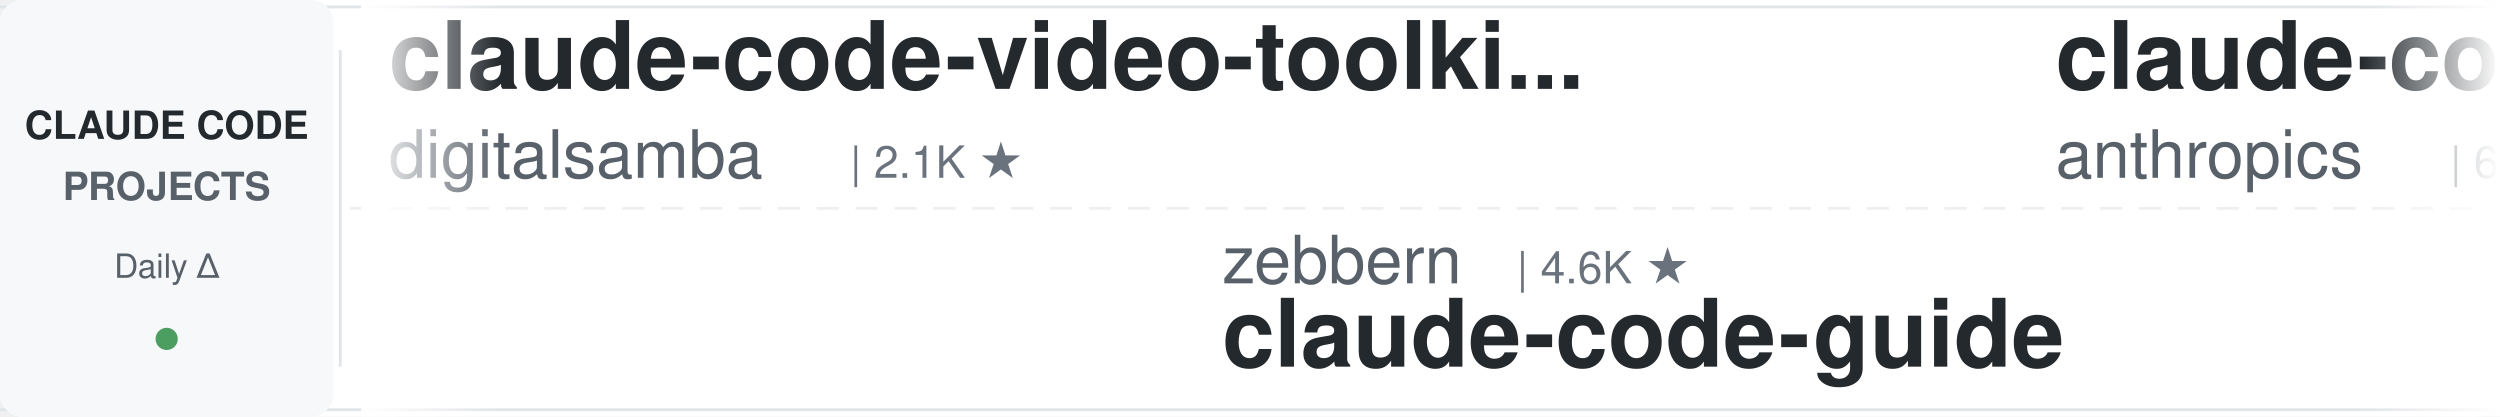
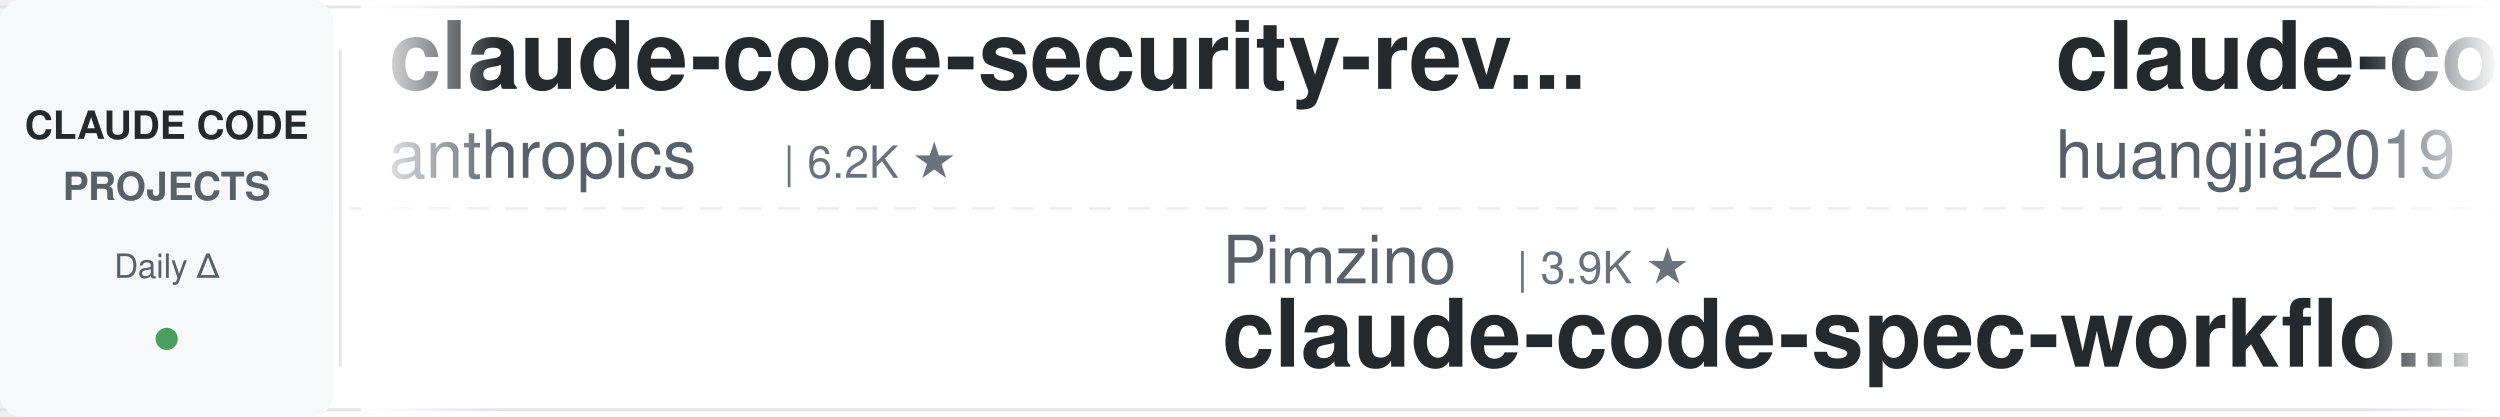
<svg xmlns="http://www.w3.org/2000/svg" width="900" height="150">
  <defs>
    <linearGradient id="leftFade" x1="0%" y1="0%" x2="100%" y2="0%">
      <stop offset="0%" style="stop-color:#ffffff;stop-opacity:1" />
      <stop offset="100%" style="stop-color:#ffffff;stop-opacity:0" />
    </linearGradient>
    <linearGradient id="rightFade" x1="0%" y1="0%" x2="100%" y2="0%">
      <stop offset="0%" style="stop-color:#ffffff;stop-opacity:0" />
      <stop offset="100%" style="stop-color:#ffffff;stop-opacity:1" />
    </linearGradient>
  </defs>
  <rect width="900" height="150" fill="#ffffff" rx="8" />
  <rect x="0" y="2" width="900" height="1" fill="#e1e4e8" />
  <rect x="0" y="147" width="900" height="1" fill="#e1e4e8" />
  <line x1="0" y1="75" x2="900" y2="75" stroke="#e1e4e8" stroke-width="1" stroke-dasharray="8 6" opacity="0.6" />
  <rect x="0" y="0" width="120" height="150" fill="#f6f8fa" rx="8" />
  <text x="60" y="50" font-family="-apple-system, BlinkMacSystemFont, 'Segoe UI', Helvetica, Arial, sans-serif" font-size="14" font-weight="600" fill="#24292e" text-anchor="middle">CLAUDE CODE</text>
  <text x="60" y="72" font-family="-apple-system, BlinkMacSystemFont, 'Segoe UI', Helvetica, Arial, sans-serif" font-size="14" font-weight="600" fill="#586069" text-anchor="middle">PROJECTS</text>
  <text x="60" y="100" font-family="-apple-system, BlinkMacSystemFont, 'Segoe UI', Helvetica, Arial, sans-serif" font-size="12" font-weight="500" fill="#586069" text-anchor="middle">Daily Δ</text>
  <circle cx="60" cy="122" r="4" fill="#22863a" opacity="0.8" />
  <rect x="122" y="18" width="1" height="114" fill="#e1e4e8" />
  <clipPath id="tickerClip">
    <rect x="130" y="0" width="770" height="150" />
  </clipPath>
  <g clip-path="url(#tickerClip)">
    <g id="tickerItems">
      <animateTransform attributeName="transform" attributeType="XML" type="translate" from="0 0" to="-3000 0" dur="54s" repeatCount="indefinite" />
      <g transform="translate(0, 0)">
-         <text x="140" y="32" font-family="-apple-system, BlinkMacSystemFont, 'Segoe UI', Helvetica, Arial, sans-serif" font-size="34" font-weight="600" fill="#24292e">claude-code-video-toolki...</text>
-         <text x="140" y="64" font-family="-apple-system, BlinkMacSystemFont, 'Segoe UI', Helvetica, Arial, sans-serif" font-size="24" font-weight="400" fill="#586069">digitalsamba</text>
-         <text x="306" y="64" font-family="-apple-system, BlinkMacSystemFont, 'Segoe UI', Helvetica, Arial, sans-serif" font-size="16" font-weight="500" fill="#6a737d">| 2.1K ★</text>
-       </g>
-       <g transform="translate(300, 0)">
-         <text x="140" y="102" font-family="-apple-system, BlinkMacSystemFont, 'Segoe UI', Helvetica, Arial, sans-serif" font-size="24" font-weight="400" fill="#586069">zebbern</text>
-         <text x="246" y="102" font-family="-apple-system, BlinkMacSystemFont, 'Segoe UI', Helvetica, Arial, sans-serif" font-size="16" font-weight="500" fill="#6a737d">| 4.6K ★</text>
-         <text x="140" y="132" font-family="-apple-system, BlinkMacSystemFont, 'Segoe UI', Helvetica, Arial, sans-serif" font-size="34" font-weight="600" fill="#24292e">claude-code-guide</text>
-       </g>
-       <g transform="translate(600, 0)">
        <text x="140" y="32" font-family="-apple-system, BlinkMacSystemFont, 'Segoe UI', Helvetica, Arial, sans-serif" font-size="34" font-weight="600" fill="#24292e">claude-code-security-rev...</text>
        <text x="140" y="64" font-family="-apple-system, BlinkMacSystemFont, 'Segoe UI', Helvetica, Arial, sans-serif" font-size="24" font-weight="400" fill="#586069">anthropics</text>
        <text x="282" y="64" font-family="-apple-system, BlinkMacSystemFont, 'Segoe UI', Helvetica, Arial, sans-serif" font-size="16" font-weight="500" fill="#6a737d">| 6.2K ★</text>
      </g>
+       <g transform="translate(300, 0)">
+         <text x="140" y="102" font-family="-apple-system, BlinkMacSystemFont, 'Segoe UI', Helvetica, Arial, sans-serif" font-size="24" font-weight="400" fill="#586069">Pimzino</text>
+         <text x="246" y="102" font-family="-apple-system, BlinkMacSystemFont, 'Segoe UI', Helvetica, Arial, sans-serif" font-size="16" font-weight="500" fill="#6a737d">| 3.9K ★</text>
+         <text x="140" y="132" font-family="-apple-system, BlinkMacSystemFont, 'Segoe UI', Helvetica, Arial, sans-serif" font-size="34" font-weight="600" fill="#24292e">claude-code-spec-workflo...</text>
+       </g>
+       <g transform="translate(600, 0)">
+         <text x="140" y="32" font-family="-apple-system, BlinkMacSystemFont, 'Segoe UI', Helvetica, Arial, sans-serif" font-size="34" font-weight="600" fill="#24292e">claude-code-engineering</text>
+         <text x="140" y="64" font-family="-apple-system, BlinkMacSystemFont, 'Segoe UI', Helvetica, Arial, sans-serif" font-size="24" font-weight="400" fill="#586069">huangjia2019</text>
+         <text x="306" y="64" font-family="-apple-system, BlinkMacSystemFont, 'Segoe UI', Helvetica, Arial, sans-serif" font-size="16" font-weight="500" fill="#6a737d">| 1.1K ★</text>
+       </g>
      <g transform="translate(900, 0)">
-         <text x="140" y="102" font-family="-apple-system, BlinkMacSystemFont, 'Segoe UI', Helvetica, Arial, sans-serif" font-size="24" font-weight="400" fill="#586069">affaan-m</text>
-         <text x="258" y="102" font-family="-apple-system, BlinkMacSystemFont, 'Segoe UI', Helvetica, Arial, sans-serif" font-size="16" font-weight="500" fill="#6a737d">| 257.3K ★</text>
-         <text x="140" y="132" font-family="-apple-system, BlinkMacSystemFont, 'Segoe UI', Helvetica, Arial, sans-serif" font-size="34" font-weight="600" fill="#24292e">ECC</text>
+         <text x="140" y="102" font-family="-apple-system, BlinkMacSystemFont, 'Segoe UI', Helvetica, Arial, sans-serif" font-size="24" font-weight="400" fill="#586069">1rgs</text>
+         <text x="210" y="102" font-family="-apple-system, BlinkMacSystemFont, 'Segoe UI', Helvetica, Arial, sans-serif" font-size="16" font-weight="500" fill="#6a737d">| 3.7K ★</text>
+         <text x="140" y="132" font-family="-apple-system, BlinkMacSystemFont, 'Segoe UI', Helvetica, Arial, sans-serif" font-size="34" font-weight="600" fill="#24292e">claude-code-proxy</text>
      </g>
      <g transform="translate(1200, 0)">
-         <text x="140" y="32" font-family="-apple-system, BlinkMacSystemFont, 'Segoe UI', Helvetica, Arial, sans-serif" font-size="34" font-weight="600" fill="#24292e">claude-code-router</text>
-         <text x="140" y="64" font-family="-apple-system, BlinkMacSystemFont, 'Segoe UI', Helvetica, Arial, sans-serif" font-size="24" font-weight="400" fill="#586069">musistudio</text>
-         <text x="282" y="64" font-family="-apple-system, BlinkMacSystemFont, 'Segoe UI', Helvetica, Arial, sans-serif" font-size="16" font-weight="500" fill="#6a737d">| 37.2K ★</text>
-       </g>
-       <g transform="translate(1500, 0)">
-         <text x="140" y="102" font-family="-apple-system, BlinkMacSystemFont, 'Segoe UI', Helvetica, Arial, sans-serif" font-size="24" font-weight="400" fill="#586069">darcyegb</text>
-         <text x="258" y="102" font-family="-apple-system, BlinkMacSystemFont, 'Segoe UI', Helvetica, Arial, sans-serif" font-size="16" font-weight="500" fill="#6a737d">| 762 ★</text>
-         <text x="140" y="132" font-family="-apple-system, BlinkMacSystemFont, 'Segoe UI', Helvetica, Arial, sans-serif" font-size="34" font-weight="600" fill="#24292e">ClaudeCodeAgents</text>
-       </g>
-       <g transform="translate(1800, 0)">
        <text x="140" y="32" font-family="-apple-system, BlinkMacSystemFont, 'Segoe UI', Helvetica, Arial, sans-serif" font-size="34" font-weight="600" fill="#24292e">claude-code-guide</text>
        <text x="140" y="64" font-family="-apple-system, BlinkMacSystemFont, 'Segoe UI', Helvetica, Arial, sans-serif" font-size="24" font-weight="400" fill="#586069">Cranot</text>
        <text x="234" y="64" font-family="-apple-system, BlinkMacSystemFont, 'Segoe UI', Helvetica, Arial, sans-serif" font-size="16" font-weight="500" fill="#6a737d">| 2.9K ★</text>
      </g>
+       <g transform="translate(1500, 0)">
+         <text x="140" y="102" font-family="-apple-system, BlinkMacSystemFont, 'Segoe UI', Helvetica, Arial, sans-serif" font-size="24" font-weight="400" fill="#586069">hangsman</text>
+         <text x="258" y="102" font-family="-apple-system, BlinkMacSystemFont, 'Segoe UI', Helvetica, Arial, sans-serif" font-size="16" font-weight="500" fill="#6a737d">| 794 ★</text>
+         <text x="140" y="132" font-family="-apple-system, BlinkMacSystemFont, 'Segoe UI', Helvetica, Arial, sans-serif" font-size="34" font-weight="600" fill="#24292e">claude-code-source</text>
+       </g>
+       <g transform="translate(1800, 0)">
+         <text x="140" y="32" font-family="-apple-system, BlinkMacSystemFont, 'Segoe UI', Helvetica, Arial, sans-serif" font-size="34" font-weight="600" fill="#24292e">ClaudeCode-Portable</text>
+         <text x="140" y="64" font-family="-apple-system, BlinkMacSystemFont, 'Segoe UI', Helvetica, Arial, sans-serif" font-size="24" font-weight="400" fill="#586069">techjarves</text>
+         <text x="282" y="64" font-family="-apple-system, BlinkMacSystemFont, 'Segoe UI', Helvetica, Arial, sans-serif" font-size="16" font-weight="500" fill="#6a737d">| 1.4K ★</text>
+       </g>
      <g transform="translate(2100, 0)">
-         <text x="140" y="102" font-family="-apple-system, BlinkMacSystemFont, 'Segoe UI', Helvetica, Arial, sans-serif" font-size="24" font-weight="400" fill="#586069">wanshuiyin</text>
-         <text x="282" y="102" font-family="-apple-system, BlinkMacSystemFont, 'Segoe UI', Helvetica, Arial, sans-serif" font-size="16" font-weight="500" fill="#6a737d">| 16.1K ★</text>
-         <text x="140" y="132" font-family="-apple-system, BlinkMacSystemFont, 'Segoe UI', Helvetica, Arial, sans-serif" font-size="34" font-weight="600" fill="#24292e">Auto-claude-code-researc...</text>
+         <text x="140" y="102" font-family="-apple-system, BlinkMacSystemFont, 'Segoe UI', Helvetica, Arial, sans-serif" font-size="24" font-weight="400" fill="#586069">musistudio</text>
+         <text x="282" y="102" font-family="-apple-system, BlinkMacSystemFont, 'Segoe UI', Helvetica, Arial, sans-serif" font-size="16" font-weight="500" fill="#6a737d">| 37.2K ★</text>
+         <text x="140" y="132" font-family="-apple-system, BlinkMacSystemFont, 'Segoe UI', Helvetica, Arial, sans-serif" font-size="34" font-weight="600" fill="#24292e">claude-code-router</text>
      </g>
      <g transform="translate(2400, 0)">
-         <text x="140" y="32" font-family="-apple-system, BlinkMacSystemFont, 'Segoe UI', Helvetica, Arial, sans-serif" font-size="34" font-weight="600" fill="#24292e">claude-code-proxy</text>
-         <text x="140" y="64" font-family="-apple-system, BlinkMacSystemFont, 'Segoe UI', Helvetica, Arial, sans-serif" font-size="24" font-weight="400" fill="#586069">fuergaosi233</text>
-         <text x="306" y="64" font-family="-apple-system, BlinkMacSystemFont, 'Segoe UI', Helvetica, Arial, sans-serif" font-size="16" font-weight="500" fill="#6a737d">| 2.8K ★</text>
+         <text x="140" y="32" font-family="-apple-system, BlinkMacSystemFont, 'Segoe UI', Helvetica, Arial, sans-serif" font-size="34" font-weight="600" fill="#24292e">claude-code-guide</text>
+         <text x="140" y="64" font-family="-apple-system, BlinkMacSystemFont, 'Segoe UI', Helvetica, Arial, sans-serif" font-size="24" font-weight="400" fill="#586069">zebbern</text>
+         <text x="246" y="64" font-family="-apple-system, BlinkMacSystemFont, 'Segoe UI', Helvetica, Arial, sans-serif" font-size="16" font-weight="500" fill="#6a737d">| 4.6K ★</text>
      </g>
      <g transform="translate(2700, 0)">
-         <text x="140" y="102" font-family="-apple-system, BlinkMacSystemFont, 'Segoe UI', Helvetica, Arial, sans-serif" font-size="24" font-weight="400" fill="#586069">frankbria</text>
-         <text x="270" y="102" font-family="-apple-system, BlinkMacSystemFont, 'Segoe UI', Helvetica, Arial, sans-serif" font-size="16" font-weight="500" fill="#6a737d">| 9.6K ★</text>
-         <text x="140" y="132" font-family="-apple-system, BlinkMacSystemFont, 'Segoe UI', Helvetica, Arial, sans-serif" font-size="34" font-weight="600" fill="#24292e">ralph-claude-code</text>
+         <text x="140" y="102" font-family="-apple-system, BlinkMacSystemFont, 'Segoe UI', Helvetica, Arial, sans-serif" font-size="24" font-weight="400" fill="#586069">diet103</text>
+         <text x="246" y="102" font-family="-apple-system, BlinkMacSystemFont, 'Segoe UI', Helvetica, Arial, sans-serif" font-size="16" font-weight="500" fill="#6a737d">| 10.0K ★</text>
+         <text x="140" y="132" font-family="-apple-system, BlinkMacSystemFont, 'Segoe UI', Helvetica, Arial, sans-serif" font-size="34" font-weight="600" fill="#24292e">claude-code-infrastructu...</text>
      </g>
      <g transform="translate(3000, 0)">
-         <text x="140" y="32" font-family="-apple-system, BlinkMacSystemFont, 'Segoe UI', Helvetica, Arial, sans-serif" font-size="34" font-weight="600" fill="#24292e">claude-code-video-toolki...</text>
-         <text x="140" y="64" font-family="-apple-system, BlinkMacSystemFont, 'Segoe UI', Helvetica, Arial, sans-serif" font-size="24" font-weight="400" fill="#586069">digitalsamba</text>
-         <text x="306" y="64" font-family="-apple-system, BlinkMacSystemFont, 'Segoe UI', Helvetica, Arial, sans-serif" font-size="16" font-weight="500" fill="#6a737d">| 2.1K ★</text>
-       </g>
-       <g transform="translate(3300, 0)">
-         <text x="140" y="102" font-family="-apple-system, BlinkMacSystemFont, 'Segoe UI', Helvetica, Arial, sans-serif" font-size="24" font-weight="400" fill="#586069">zebbern</text>
-         <text x="246" y="102" font-family="-apple-system, BlinkMacSystemFont, 'Segoe UI', Helvetica, Arial, sans-serif" font-size="16" font-weight="500" fill="#6a737d">| 4.6K ★</text>
-         <text x="140" y="132" font-family="-apple-system, BlinkMacSystemFont, 'Segoe UI', Helvetica, Arial, sans-serif" font-size="34" font-weight="600" fill="#24292e">claude-code-guide</text>
-       </g>
-       <g transform="translate(3600, 0)">
        <text x="140" y="32" font-family="-apple-system, BlinkMacSystemFont, 'Segoe UI', Helvetica, Arial, sans-serif" font-size="34" font-weight="600" fill="#24292e">claude-code-security-rev...</text>
        <text x="140" y="64" font-family="-apple-system, BlinkMacSystemFont, 'Segoe UI', Helvetica, Arial, sans-serif" font-size="24" font-weight="400" fill="#586069">anthropics</text>
        <text x="282" y="64" font-family="-apple-system, BlinkMacSystemFont, 'Segoe UI', Helvetica, Arial, sans-serif" font-size="16" font-weight="500" fill="#6a737d">| 6.2K ★</text>
      </g>
+       <g transform="translate(3300, 0)">
+         <text x="140" y="102" font-family="-apple-system, BlinkMacSystemFont, 'Segoe UI', Helvetica, Arial, sans-serif" font-size="24" font-weight="400" fill="#586069">Pimzino</text>
+         <text x="246" y="102" font-family="-apple-system, BlinkMacSystemFont, 'Segoe UI', Helvetica, Arial, sans-serif" font-size="16" font-weight="500" fill="#6a737d">| 3.9K ★</text>
+         <text x="140" y="132" font-family="-apple-system, BlinkMacSystemFont, 'Segoe UI', Helvetica, Arial, sans-serif" font-size="34" font-weight="600" fill="#24292e">claude-code-spec-workflo...</text>
+       </g>
+       <g transform="translate(3600, 0)">
+         <text x="140" y="32" font-family="-apple-system, BlinkMacSystemFont, 'Segoe UI', Helvetica, Arial, sans-serif" font-size="34" font-weight="600" fill="#24292e">claude-code-engineering</text>
+         <text x="140" y="64" font-family="-apple-system, BlinkMacSystemFont, 'Segoe UI', Helvetica, Arial, sans-serif" font-size="24" font-weight="400" fill="#586069">huangjia2019</text>
+         <text x="306" y="64" font-family="-apple-system, BlinkMacSystemFont, 'Segoe UI', Helvetica, Arial, sans-serif" font-size="16" font-weight="500" fill="#6a737d">| 1.1K ★</text>
+       </g>
      <g transform="translate(3900, 0)">
-         <text x="140" y="102" font-family="-apple-system, BlinkMacSystemFont, 'Segoe UI', Helvetica, Arial, sans-serif" font-size="24" font-weight="400" fill="#586069">affaan-m</text>
-         <text x="258" y="102" font-family="-apple-system, BlinkMacSystemFont, 'Segoe UI', Helvetica, Arial, sans-serif" font-size="16" font-weight="500" fill="#6a737d">| 257.3K ★</text>
-         <text x="140" y="132" font-family="-apple-system, BlinkMacSystemFont, 'Segoe UI', Helvetica, Arial, sans-serif" font-size="34" font-weight="600" fill="#24292e">ECC</text>
+         <text x="140" y="102" font-family="-apple-system, BlinkMacSystemFont, 'Segoe UI', Helvetica, Arial, sans-serif" font-size="24" font-weight="400" fill="#586069">1rgs</text>
+         <text x="210" y="102" font-family="-apple-system, BlinkMacSystemFont, 'Segoe UI', Helvetica, Arial, sans-serif" font-size="16" font-weight="500" fill="#6a737d">| 3.7K ★</text>
+         <text x="140" y="132" font-family="-apple-system, BlinkMacSystemFont, 'Segoe UI', Helvetica, Arial, sans-serif" font-size="34" font-weight="600" fill="#24292e">claude-code-proxy</text>
      </g>
    </g>
  </g>
  <rect x="130" y="0" width="50" height="150" fill="url(#leftFade)" />
  <rect x="850" y="0" width="50" height="150" fill="url(#rightFade)" />
</svg>
